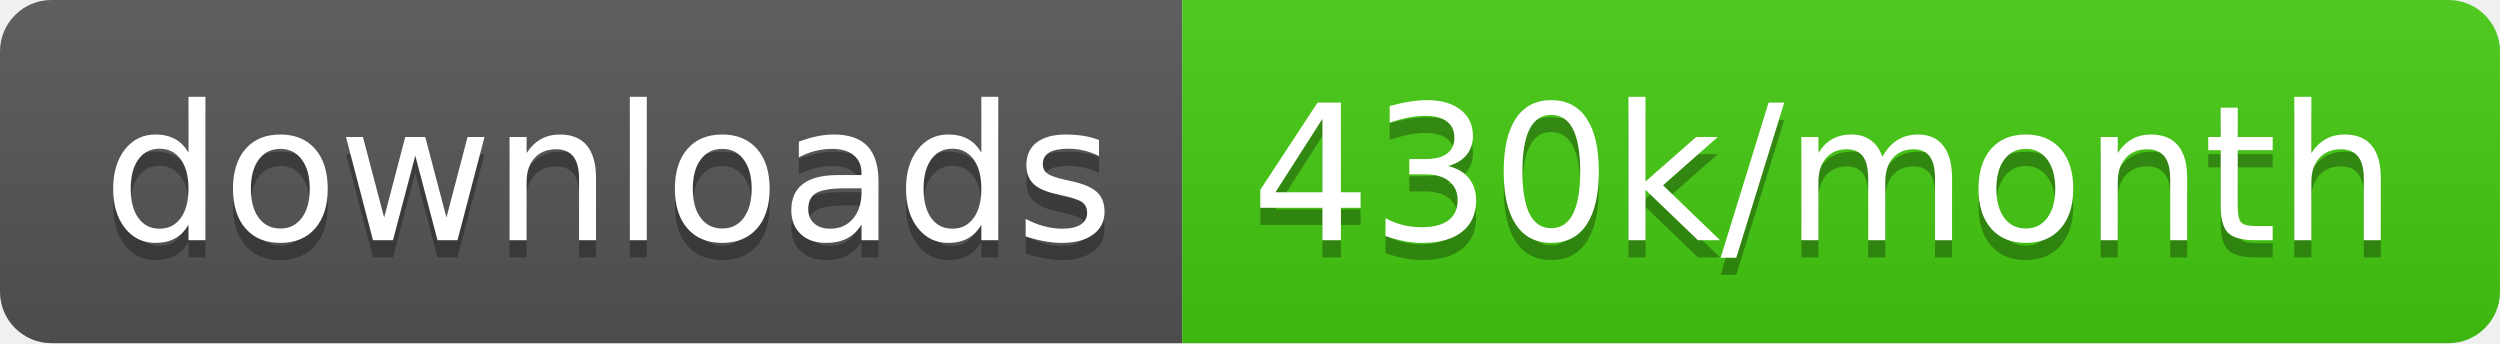
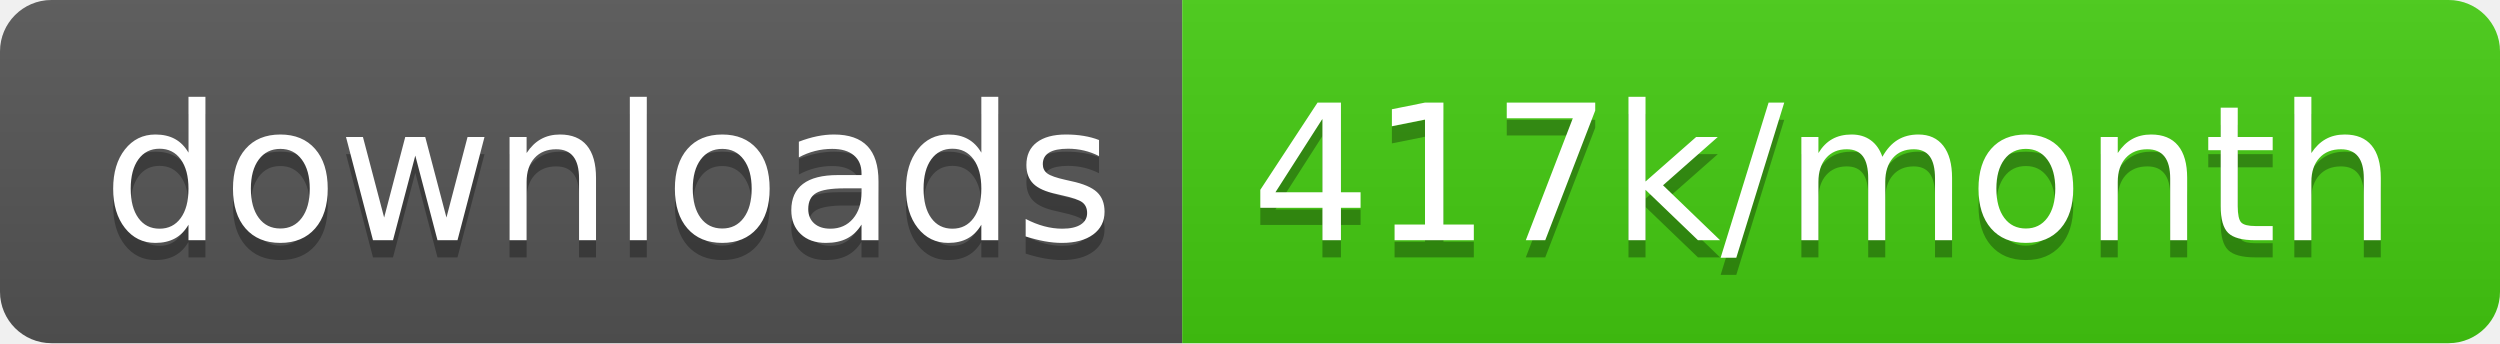
<svg xmlns="http://www.w3.org/2000/svg" width="145.7" height="20">
  <linearGradient id="smooth" x2="0" y2="100%">
    <stop offset="0" stop-color="#bbb" stop-opacity=".1" />
    <stop offset="1" stop-opacity=".1" />
  </linearGradient>
  <clipPath id="round">
    <rect width="145.7" height="20" rx="3" fill="#fff" />
  </clipPath>
  <g clip-path="url(#round)">
    <rect width="68.9" height="20" fill="#555" />
    <rect x="68.9" width="76.8" height="20" fill="#4c1" />
    <rect width="145.7" height="20" fill="url(#smooth)" />
  </g>
  <g fill="#fff" text-anchor="middle" font-family="DejaVu Sans,Verdana,Geneva,sans-serif" font-size="110">
    <text x="354.5" y="150" fill="#010101" fill-opacity=".3" transform="scale(0.1)" textLength="589.0" lengthAdjust="spacing">downloads</text>
    <text x="354.5" y="140" transform="scale(0.1)" textLength="589.0" lengthAdjust="spacing">downloads</text>
-     <text x="1063.0" y="150" fill="#010101" fill-opacity=".3" transform="scale(0.1)" textLength="668.0" lengthAdjust="spacing">430k/month</text>
-     <text x="1063.0" y="140" transform="scale(0.1)" textLength="668.0" lengthAdjust="spacing">430k/month</text>
+     <text x="1063.0" y="150" fill="#010101" fill-opacity=".3" transform="scale(0.1)" textLength="668.0" lengthAdjust="spacing">417k/month</text>
+     <text x="1063.0" y="140" transform="scale(0.1)" textLength="668.0" lengthAdjust="spacing">417k/month</text>
  </g>
</svg>
